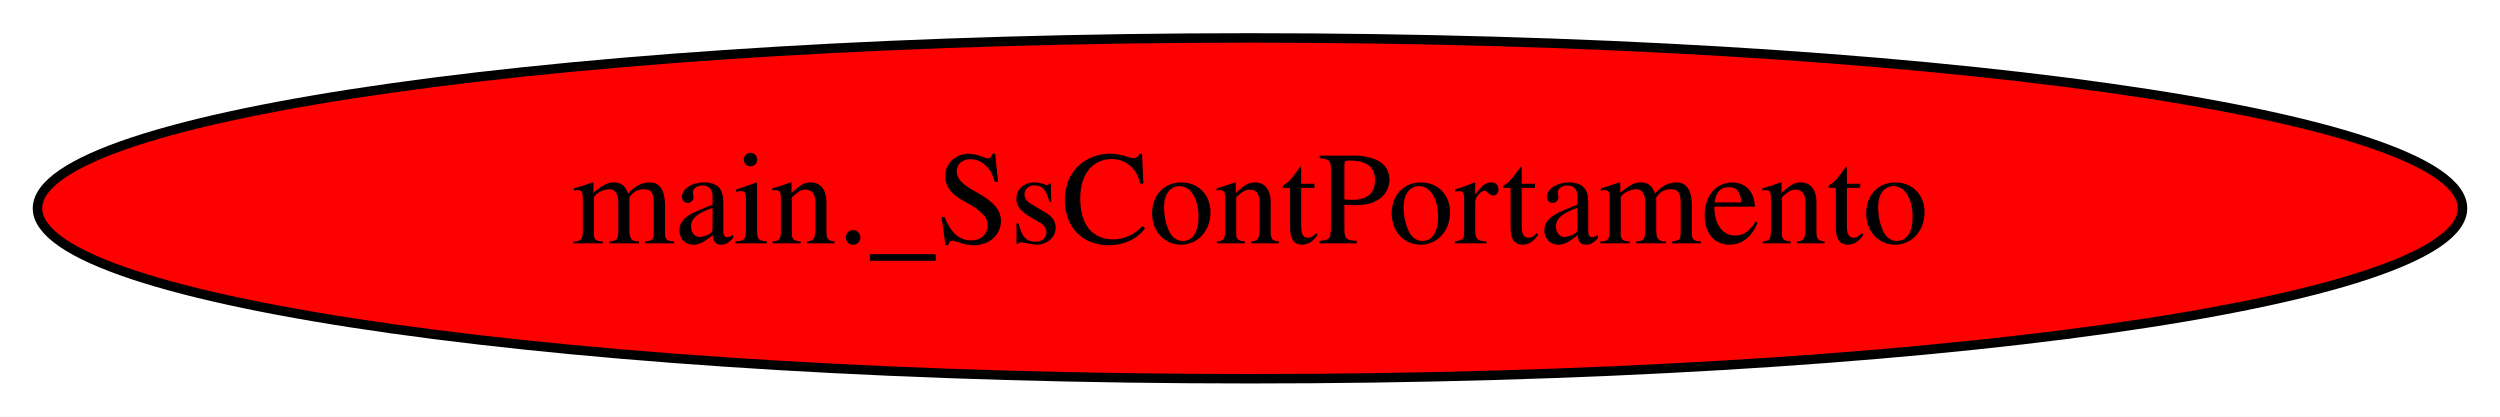
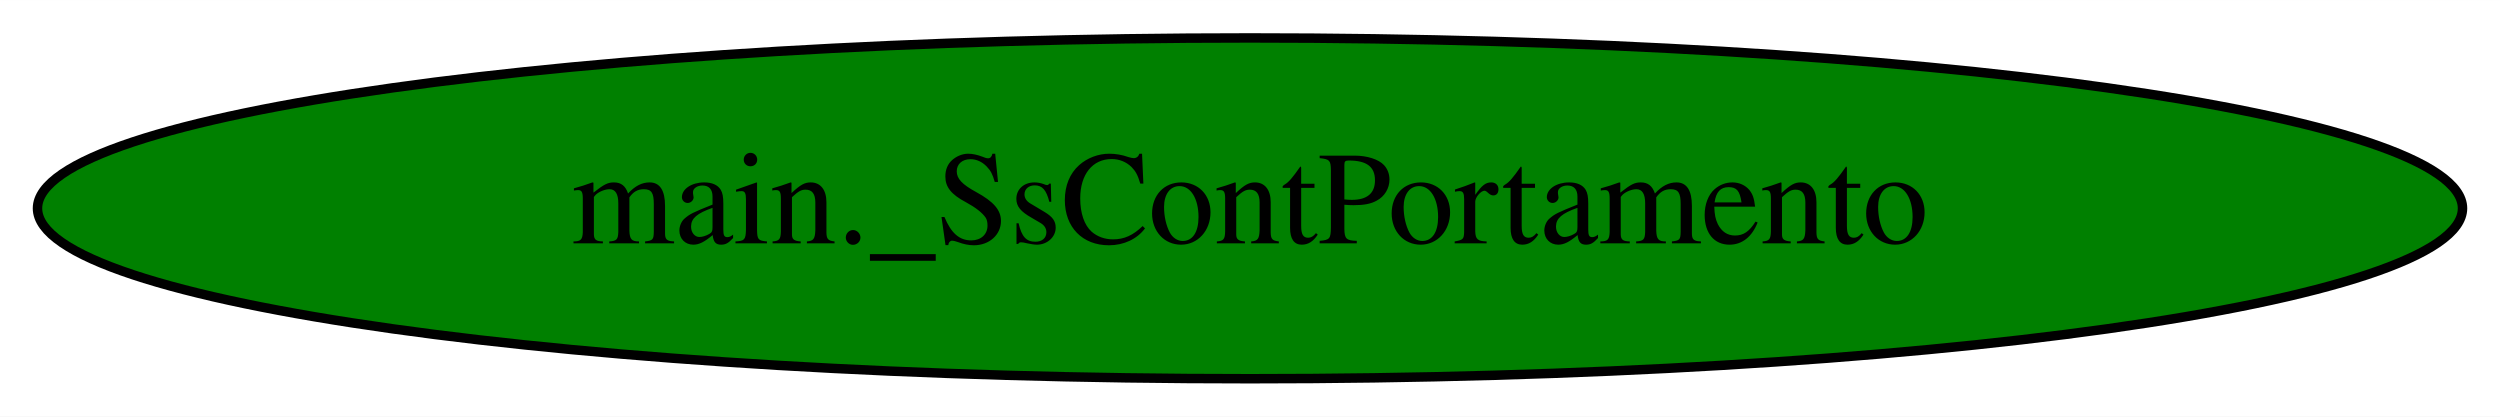
<svg xmlns="http://www.w3.org/2000/svg" width="264pt" height="44pt" viewBox="0.00 0.00 264.08 44.00">
  <g id="graph0" class="graph" transform="scale(1 1) rotate(0) translate(4 40)">
    <polygon fill="white" stroke="transparent" points="-4,4 -4,-40 260.08,-40 260.08,4 -4,4" />
    <g id="node1" class="node">
-       <ellipse fill="red" stroke="black" cx="128.04" cy="-18" rx="128.08" ry="18" />
+       <ellipse fill="green" stroke="black" cx="128.04" cy="-18" rx="128.08" ry="18" />
      <text text-anchor="middle" x="128.04" y="-14.3" font-family="Times,serif" font-size="14.00">main._SsContPortamento</text>
    </g>
  </g>
</svg>
